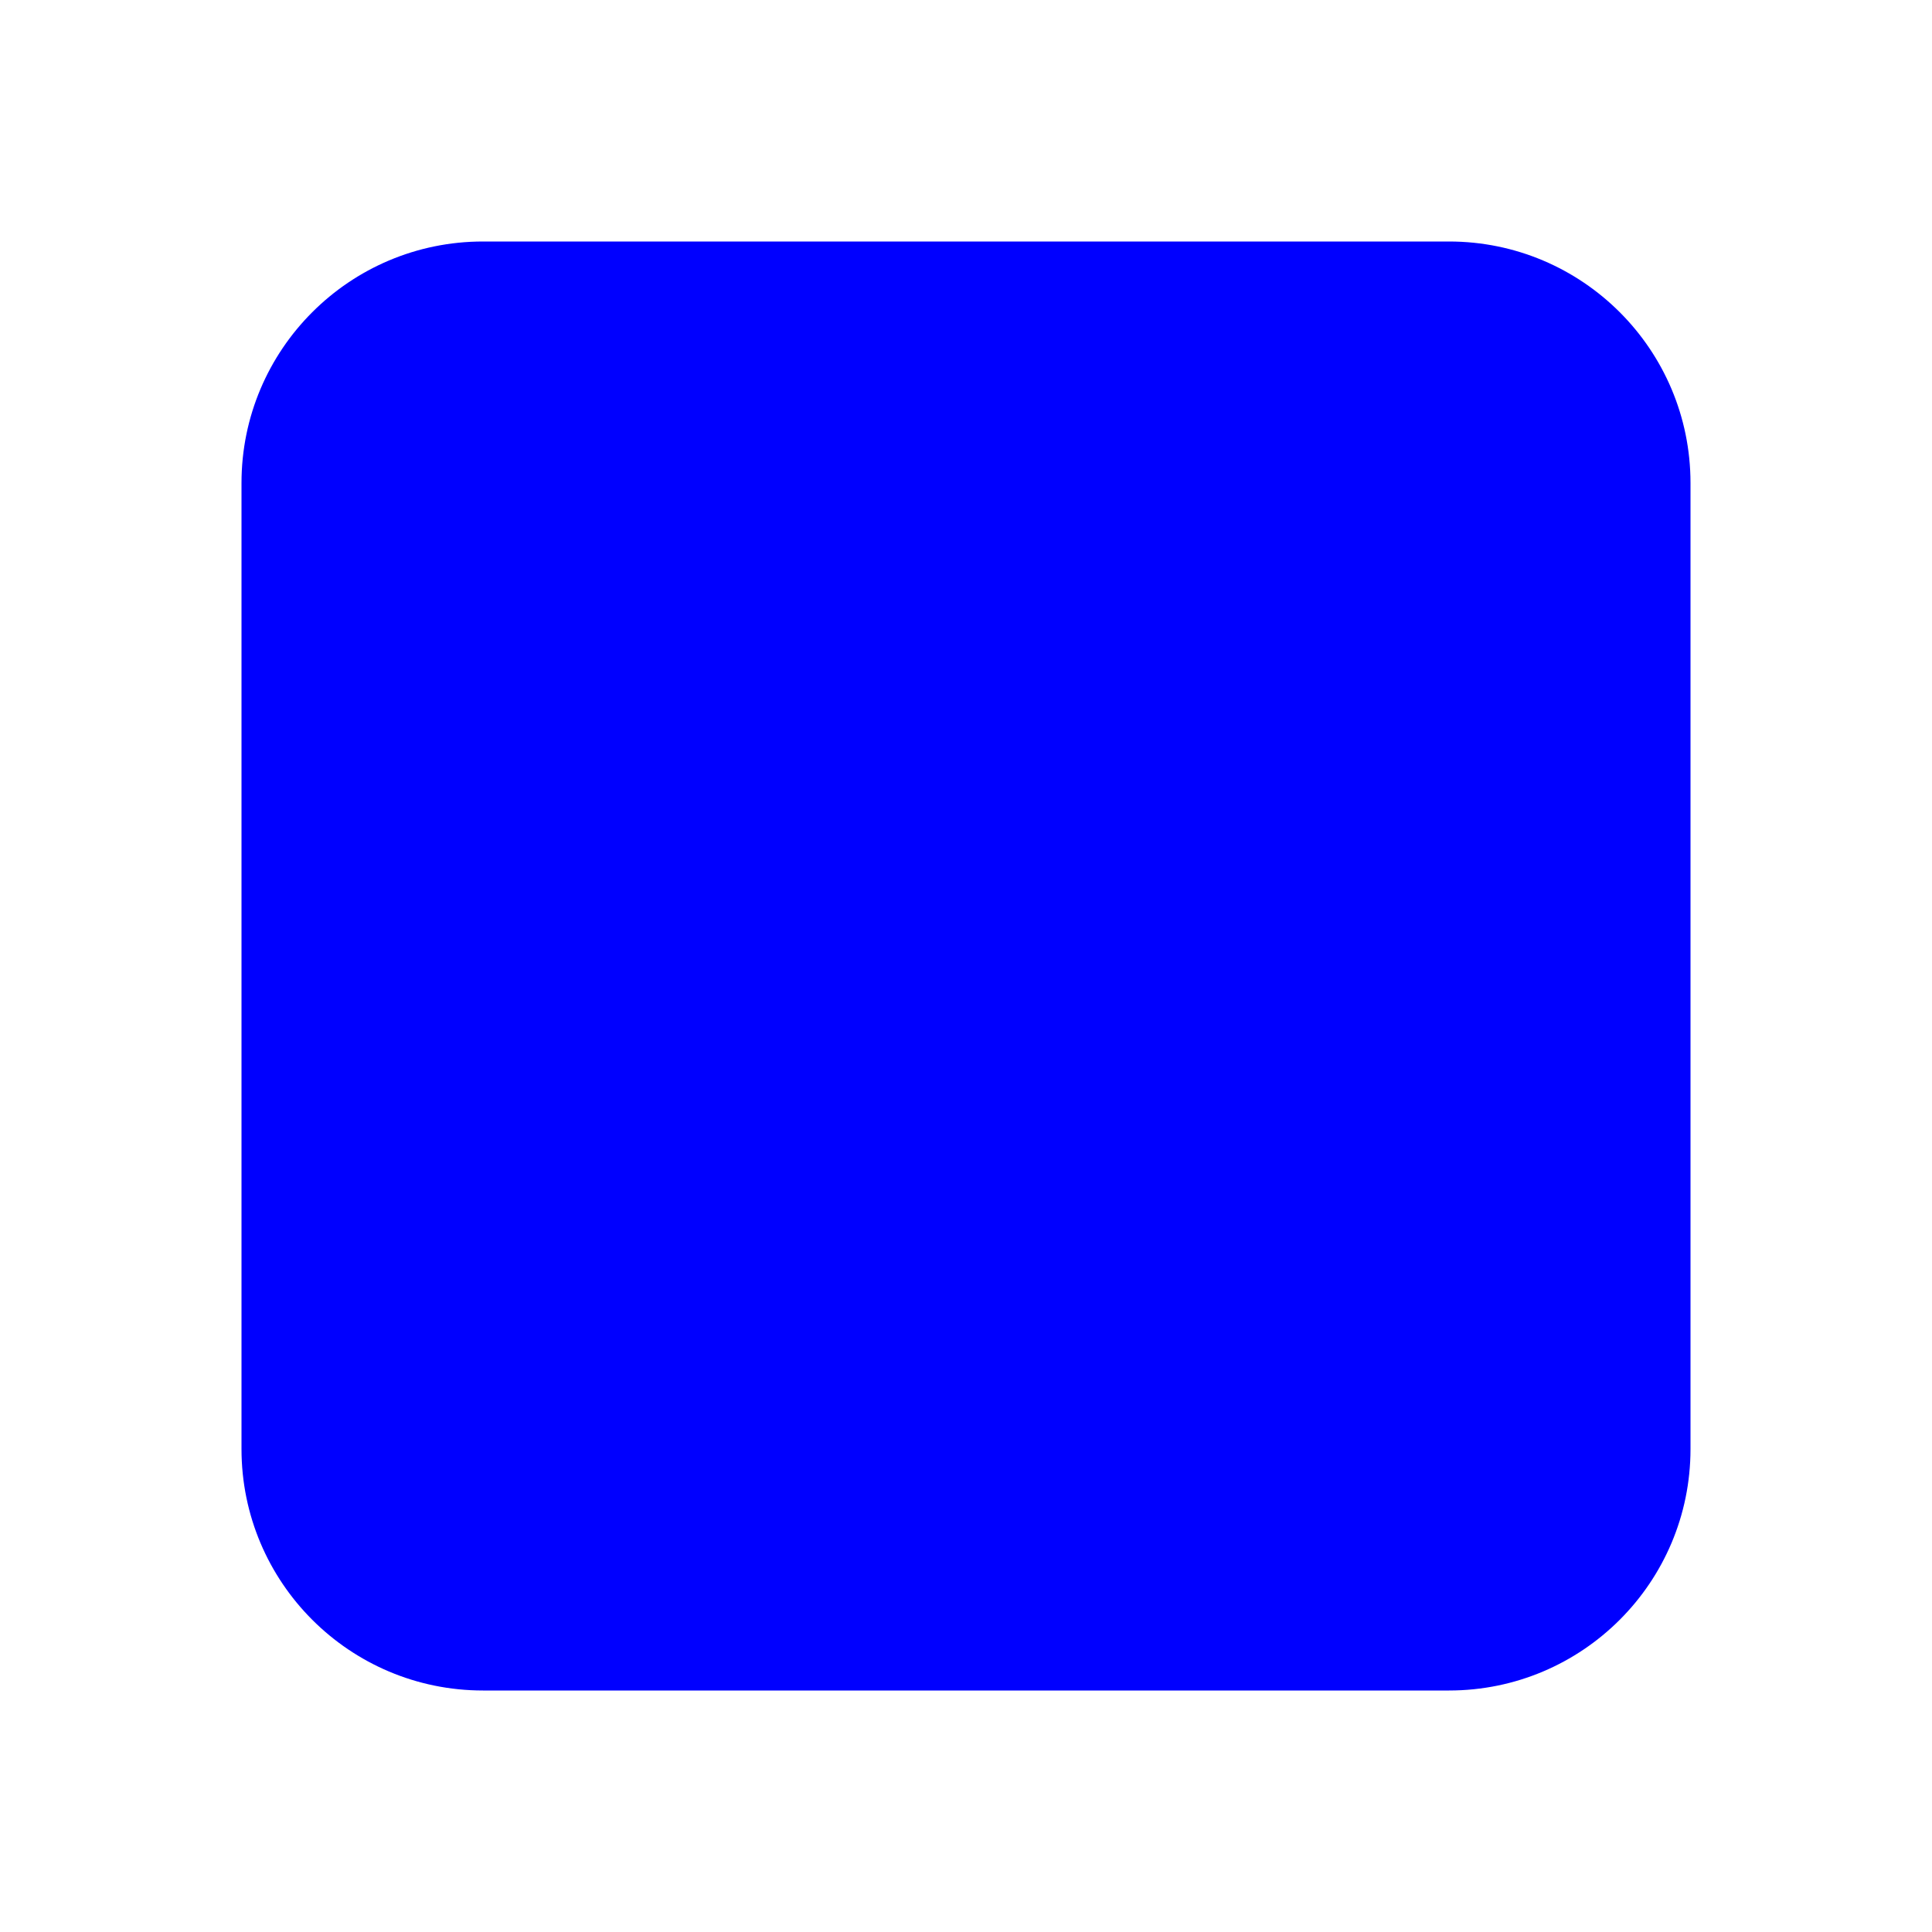
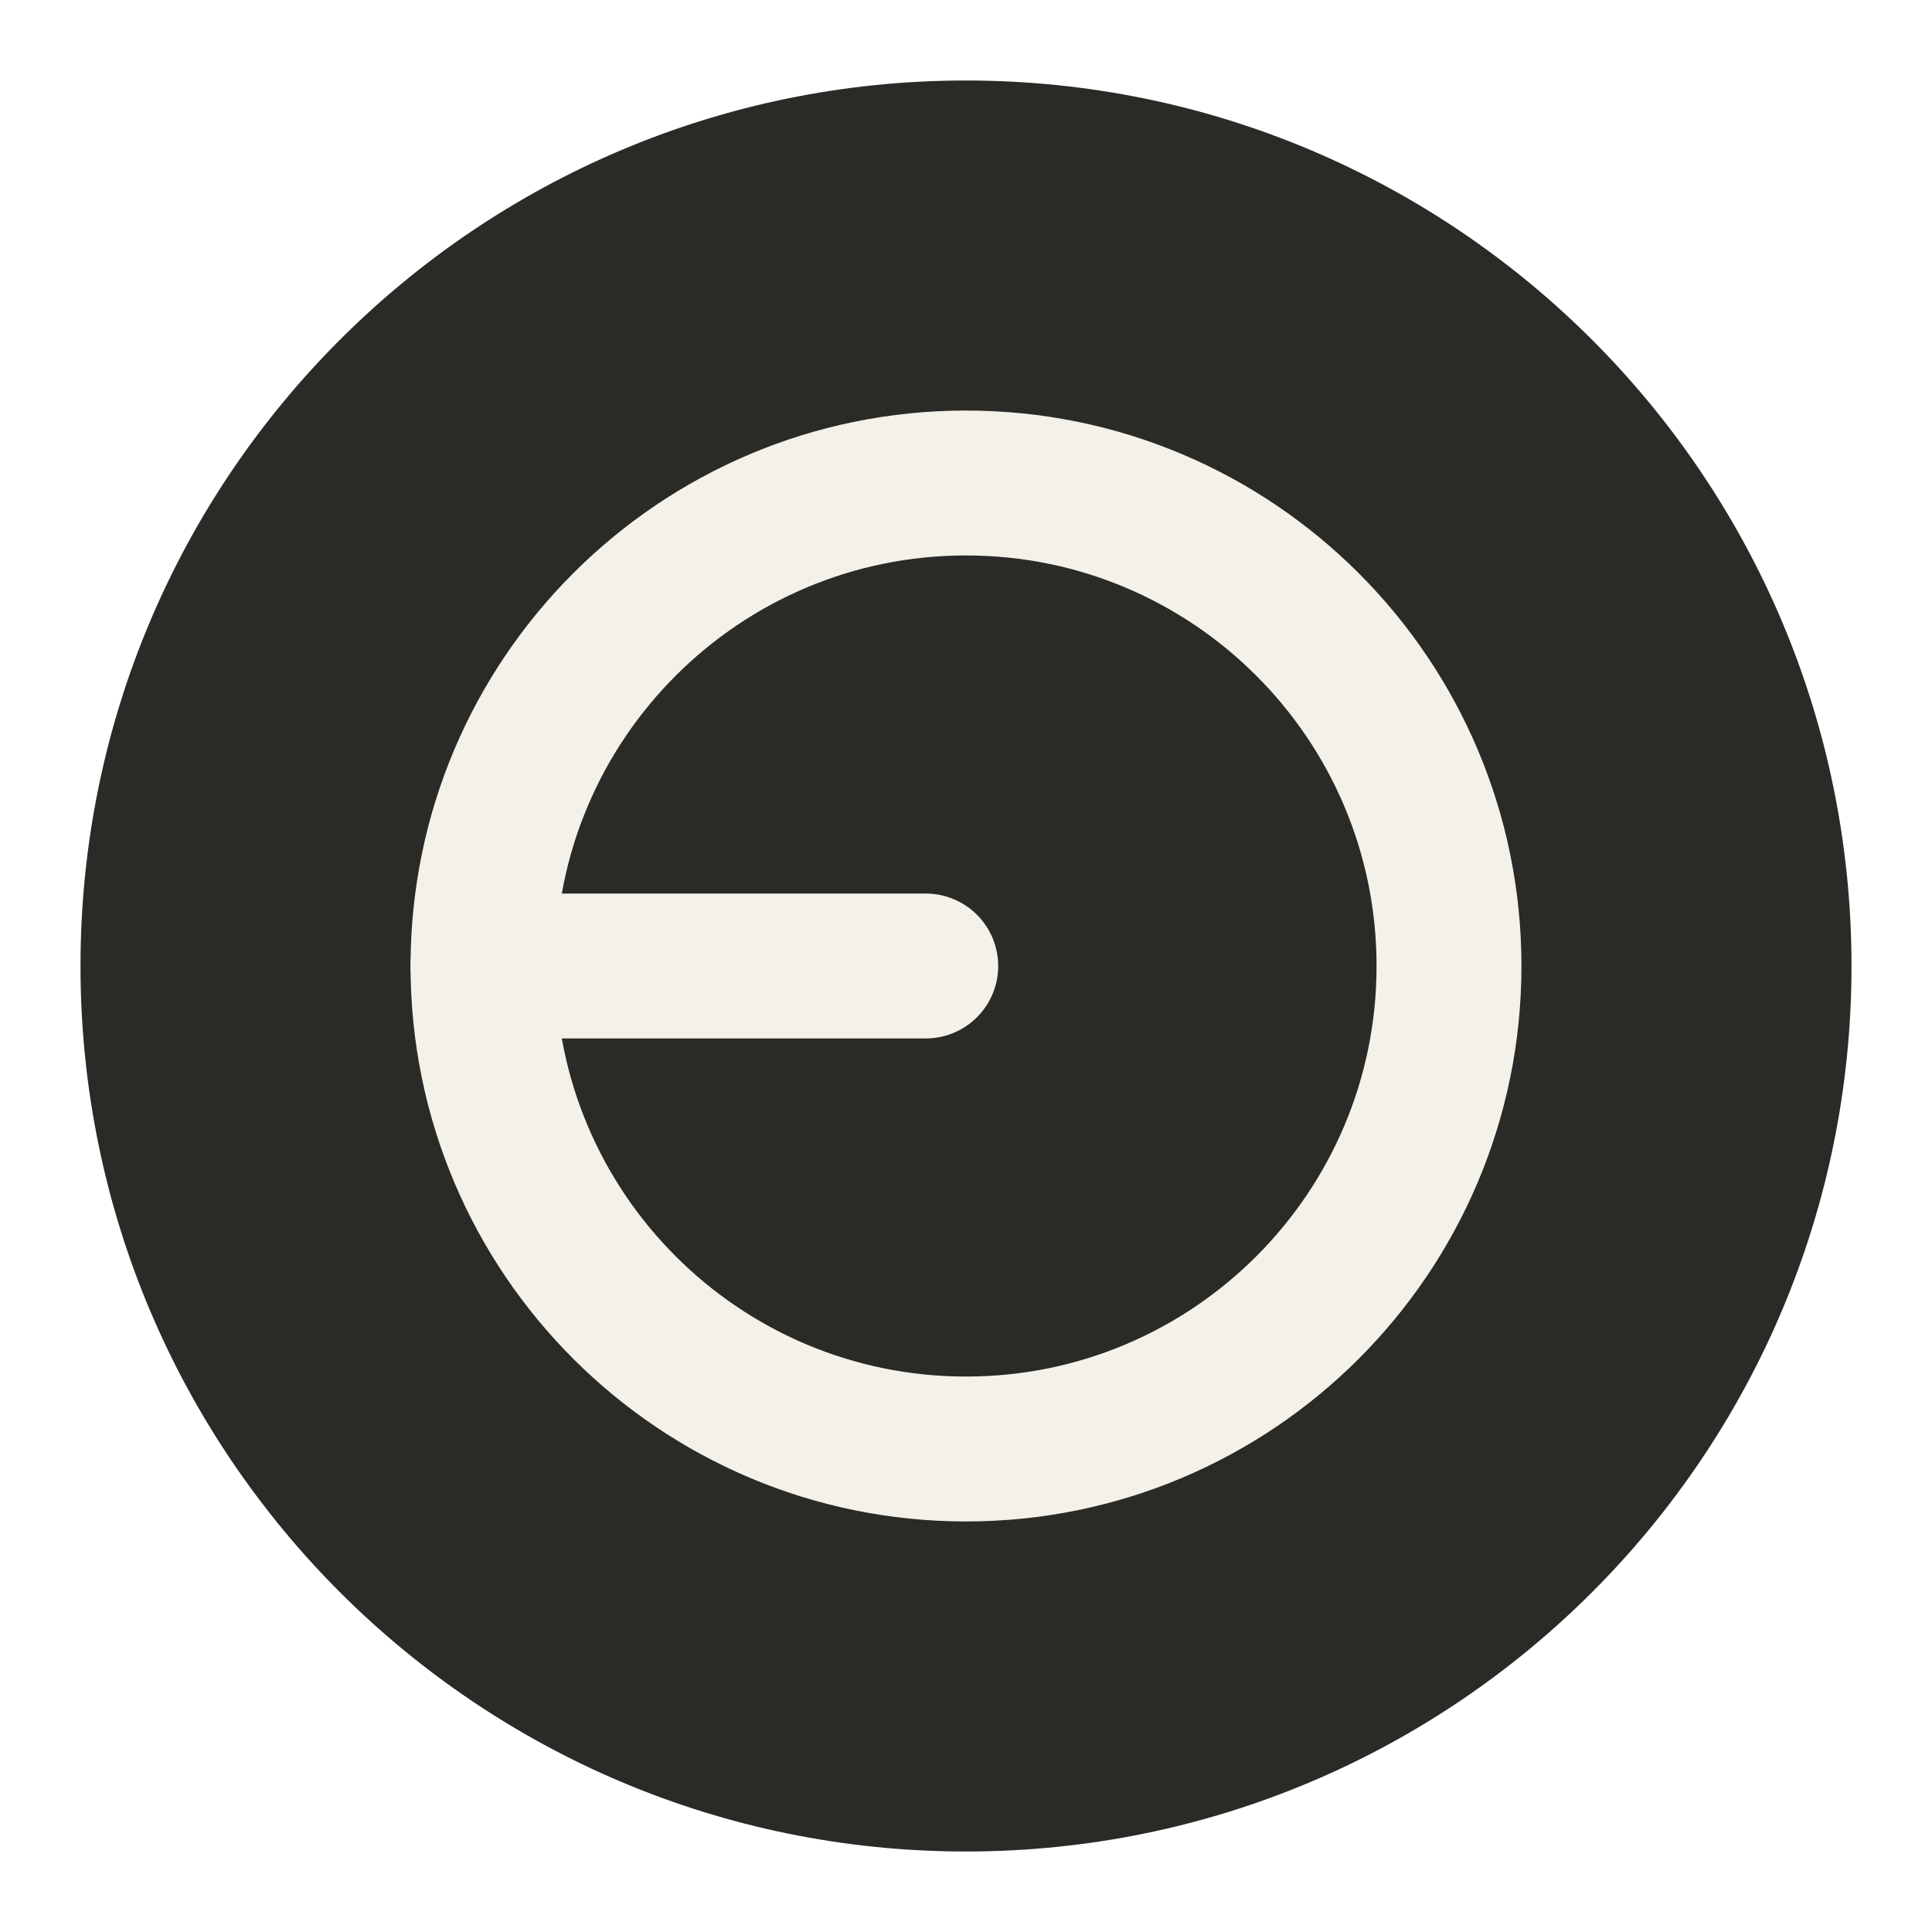
- <svg xmlns="http://www.w3.org/2000/svg" width="24" height="24" fill="none" viewBox="0 0 24 24" class="web3icons">
-   <rect x="3" y="3" width="18" height="18" rx="3" fill="#0000FF" />
+ <svg xmlns="http://www.w3.org/2000/svg" width="24" height="24" viewBox="0 0 24 24" fill="none">
+   <circle cx="12" cy="12" r="11" fill="#2a2a27" />
+   <circle cx="12" cy="12" r="6" stroke="#f4f1e9" stroke-width="1.8" />
+   <path d="M6 12h5.5" stroke="#f4f1e9" stroke-width="1.8" stroke-linecap="round" />
</svg>
